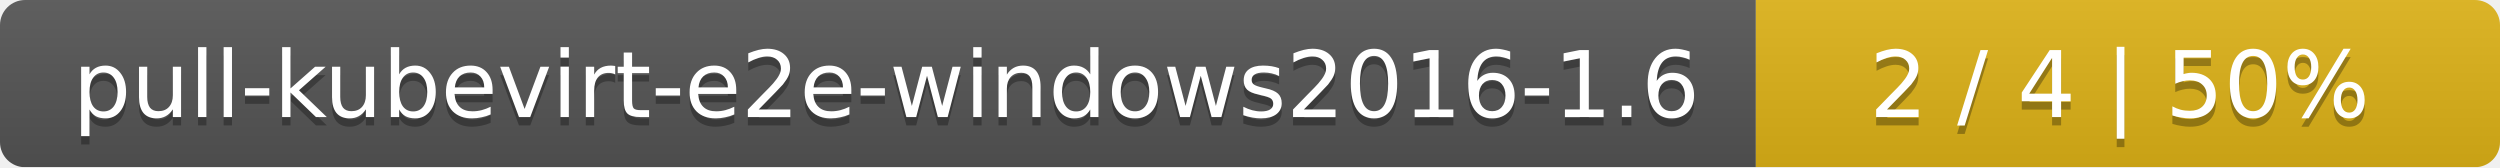
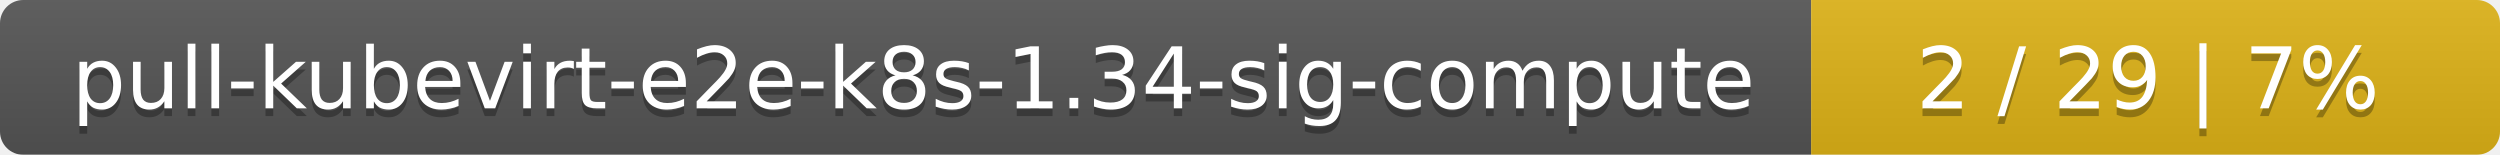
- <svg xmlns="http://www.w3.org/2000/svg" width="299" height="20">
+ <svg xmlns="http://www.w3.org/2000/svg" width="323" height="20">
  <linearGradient id="smooth" x2="0" y2="100%">
    <stop offset="0" stop-color="#bbb" stop-opacity=".1" />
    <stop offset="1" stop-opacity=".1" />
  </linearGradient>
  <mask id="round">
-     <rect width="299" height="20" rx="3" fill="#fff" />
+     <rect width="323" height="20" rx="3" fill="#fff" />
  </mask>
  <g mask="url(#round)">
-     <rect width="210" height="20" fill="#555" />
-     <rect x="210" width="89" height="20" fill="#dfb317" />
-     <rect width="299" height="20" fill="url(#smooth)" />
+     <rect width="234" height="20" fill="#555" />
+     <rect x="234" width="89" height="20" fill="#dfb317" />
+     <rect width="323" height="20" fill="url(#smooth)" />
  </g>
  <g fill="#fff" text-anchor="middle" font-family="DejaVu Sans,Verdana,Geneva,sans-serif" font-size="11">
-     <text x="106" y="15" fill="#010101" fill-opacity=".3">pull-kubevirt-e2e-windows2016-1.6</text>
-     <text x="106" y="14">pull-kubevirt-e2e-windows2016-1.6</text>
-     <text x="253.5" y="15" fill="#010101" fill-opacity=".3">2 / 4    |    50%</text>
-     <text x="253.5" y="14">2 / 4    |    50%</text>
+     <text x="118" y="15" fill="#010101" fill-opacity=".3">pull-kubevirt-e2e-k8s-1.34-sig-compute</text>
+     <text x="118" y="14">pull-kubevirt-e2e-k8s-1.34-sig-compute</text>
+     <text x="277.5" y="15" fill="#010101" fill-opacity=".3">2 / 29    |    7%</text>
+     <text x="277.5" y="14">2 / 29    |    7%</text>
  </g>
</svg>
